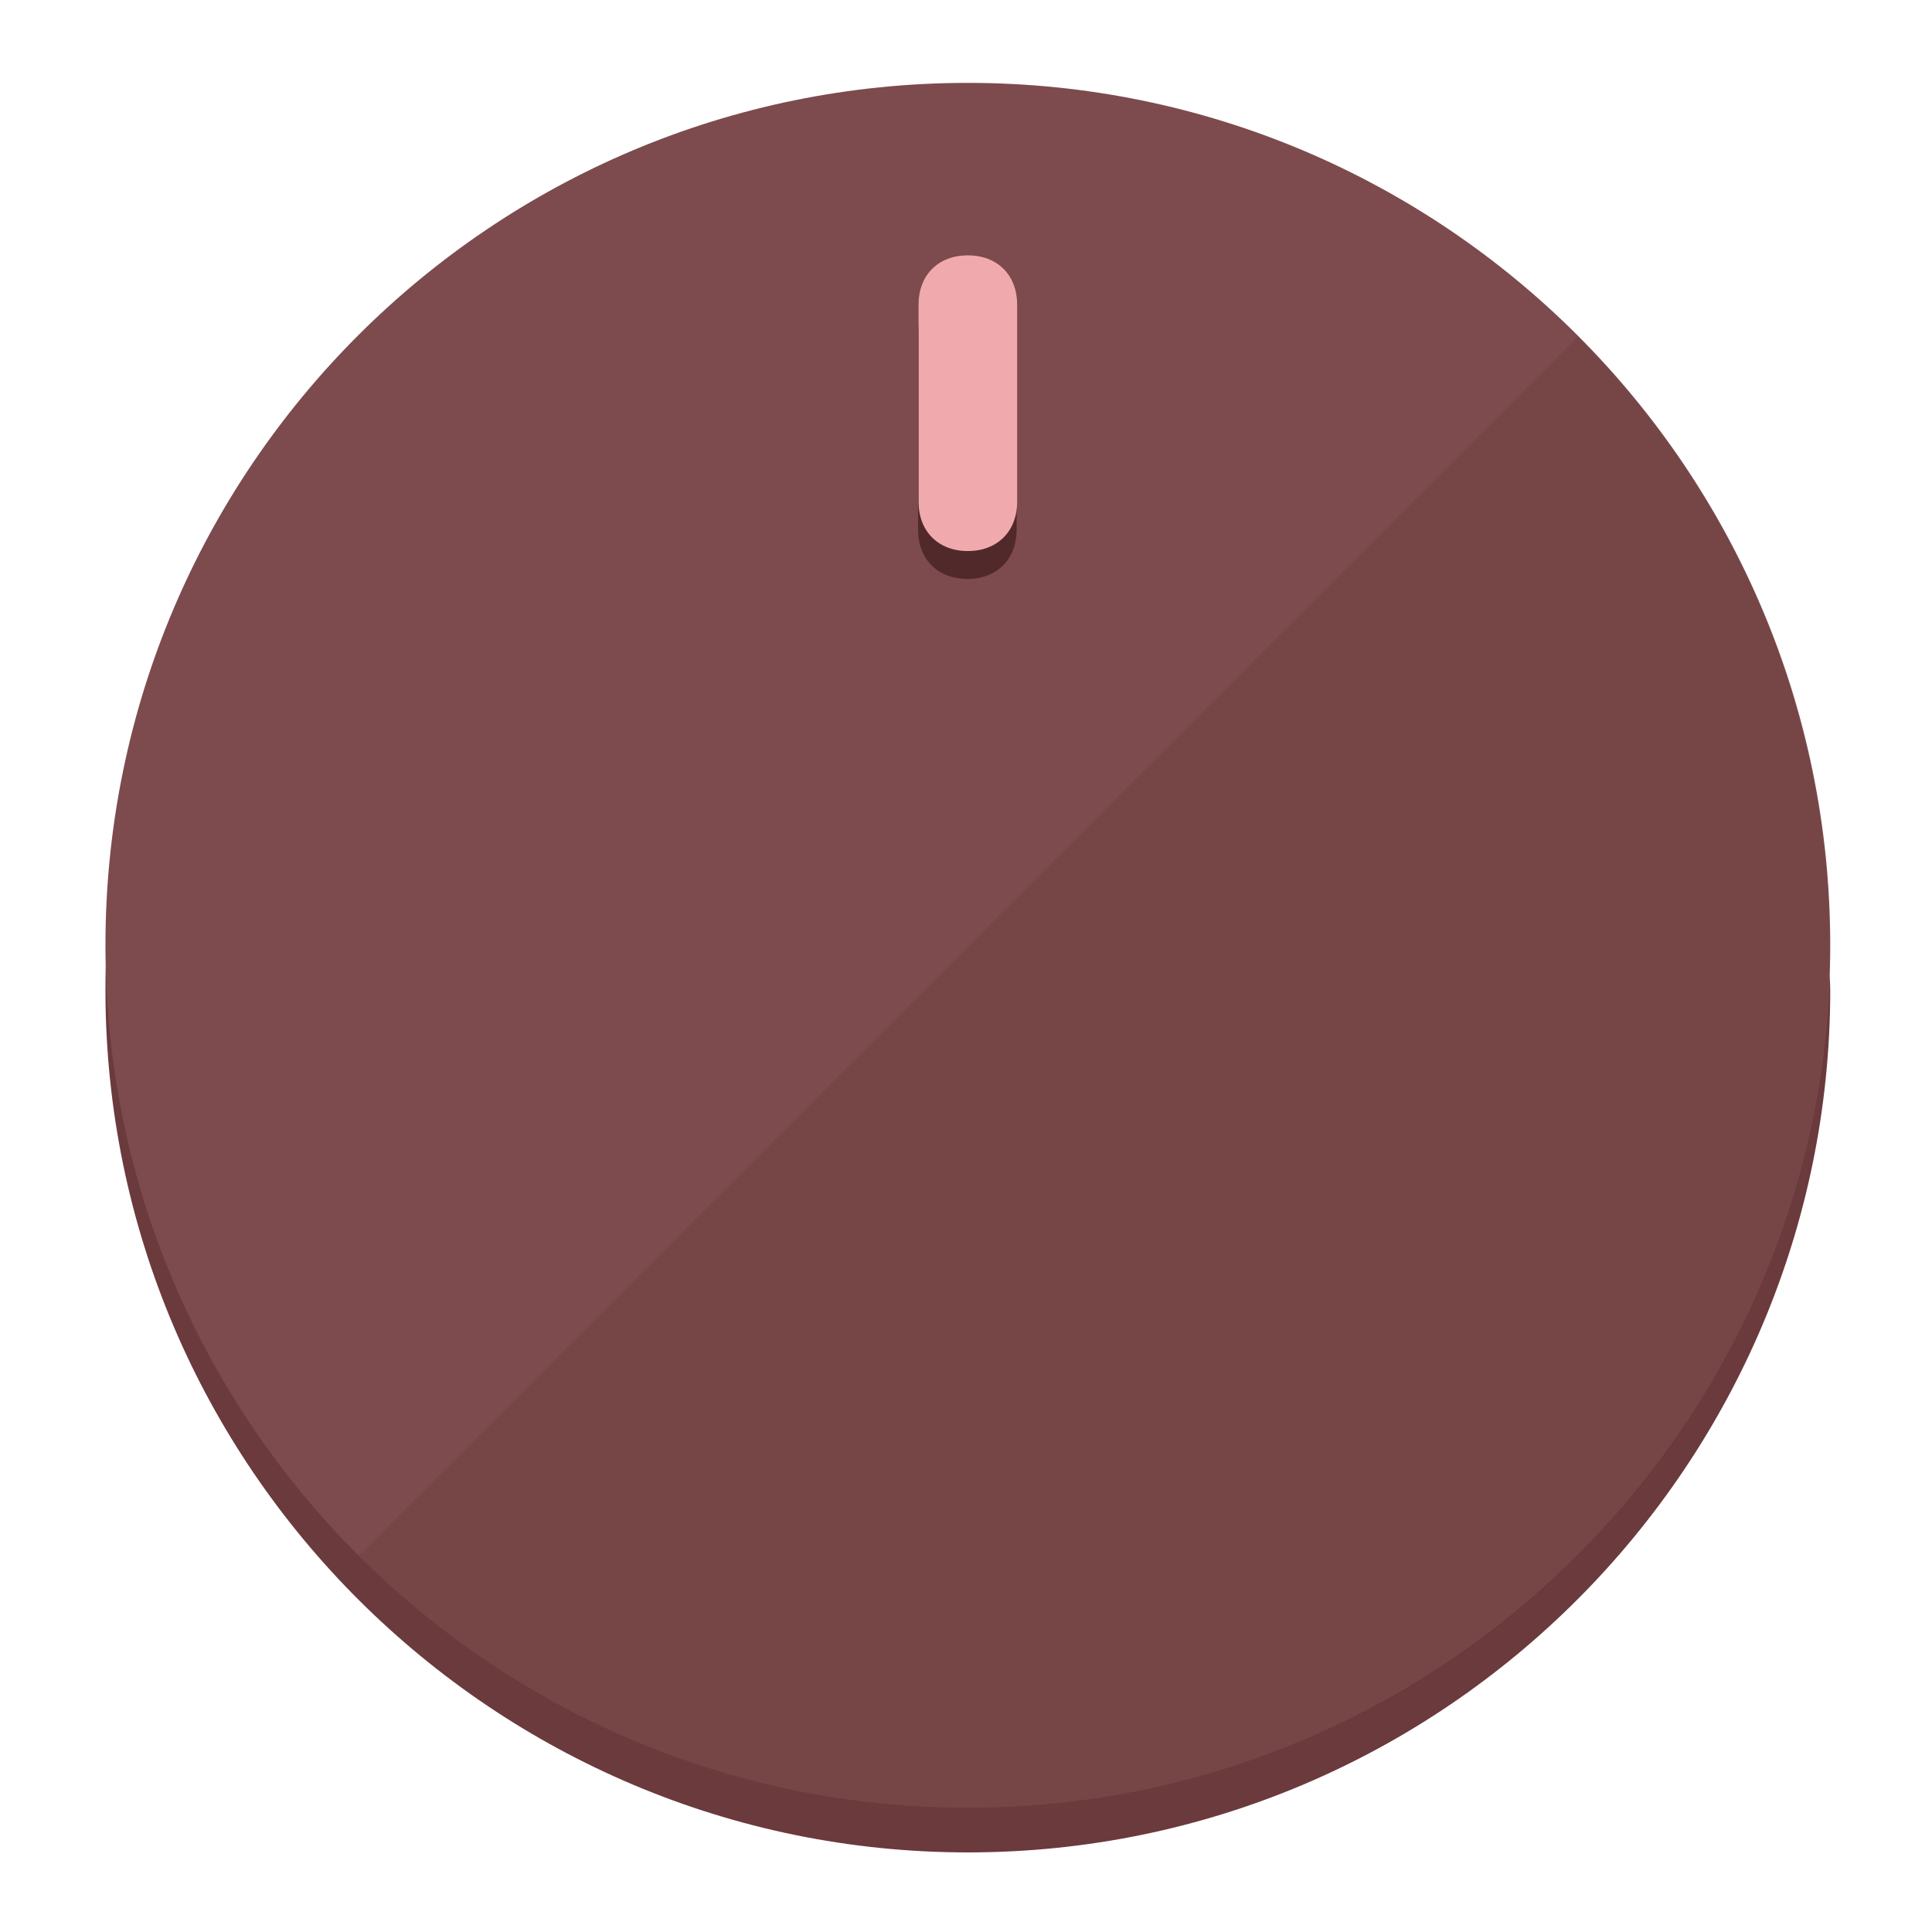
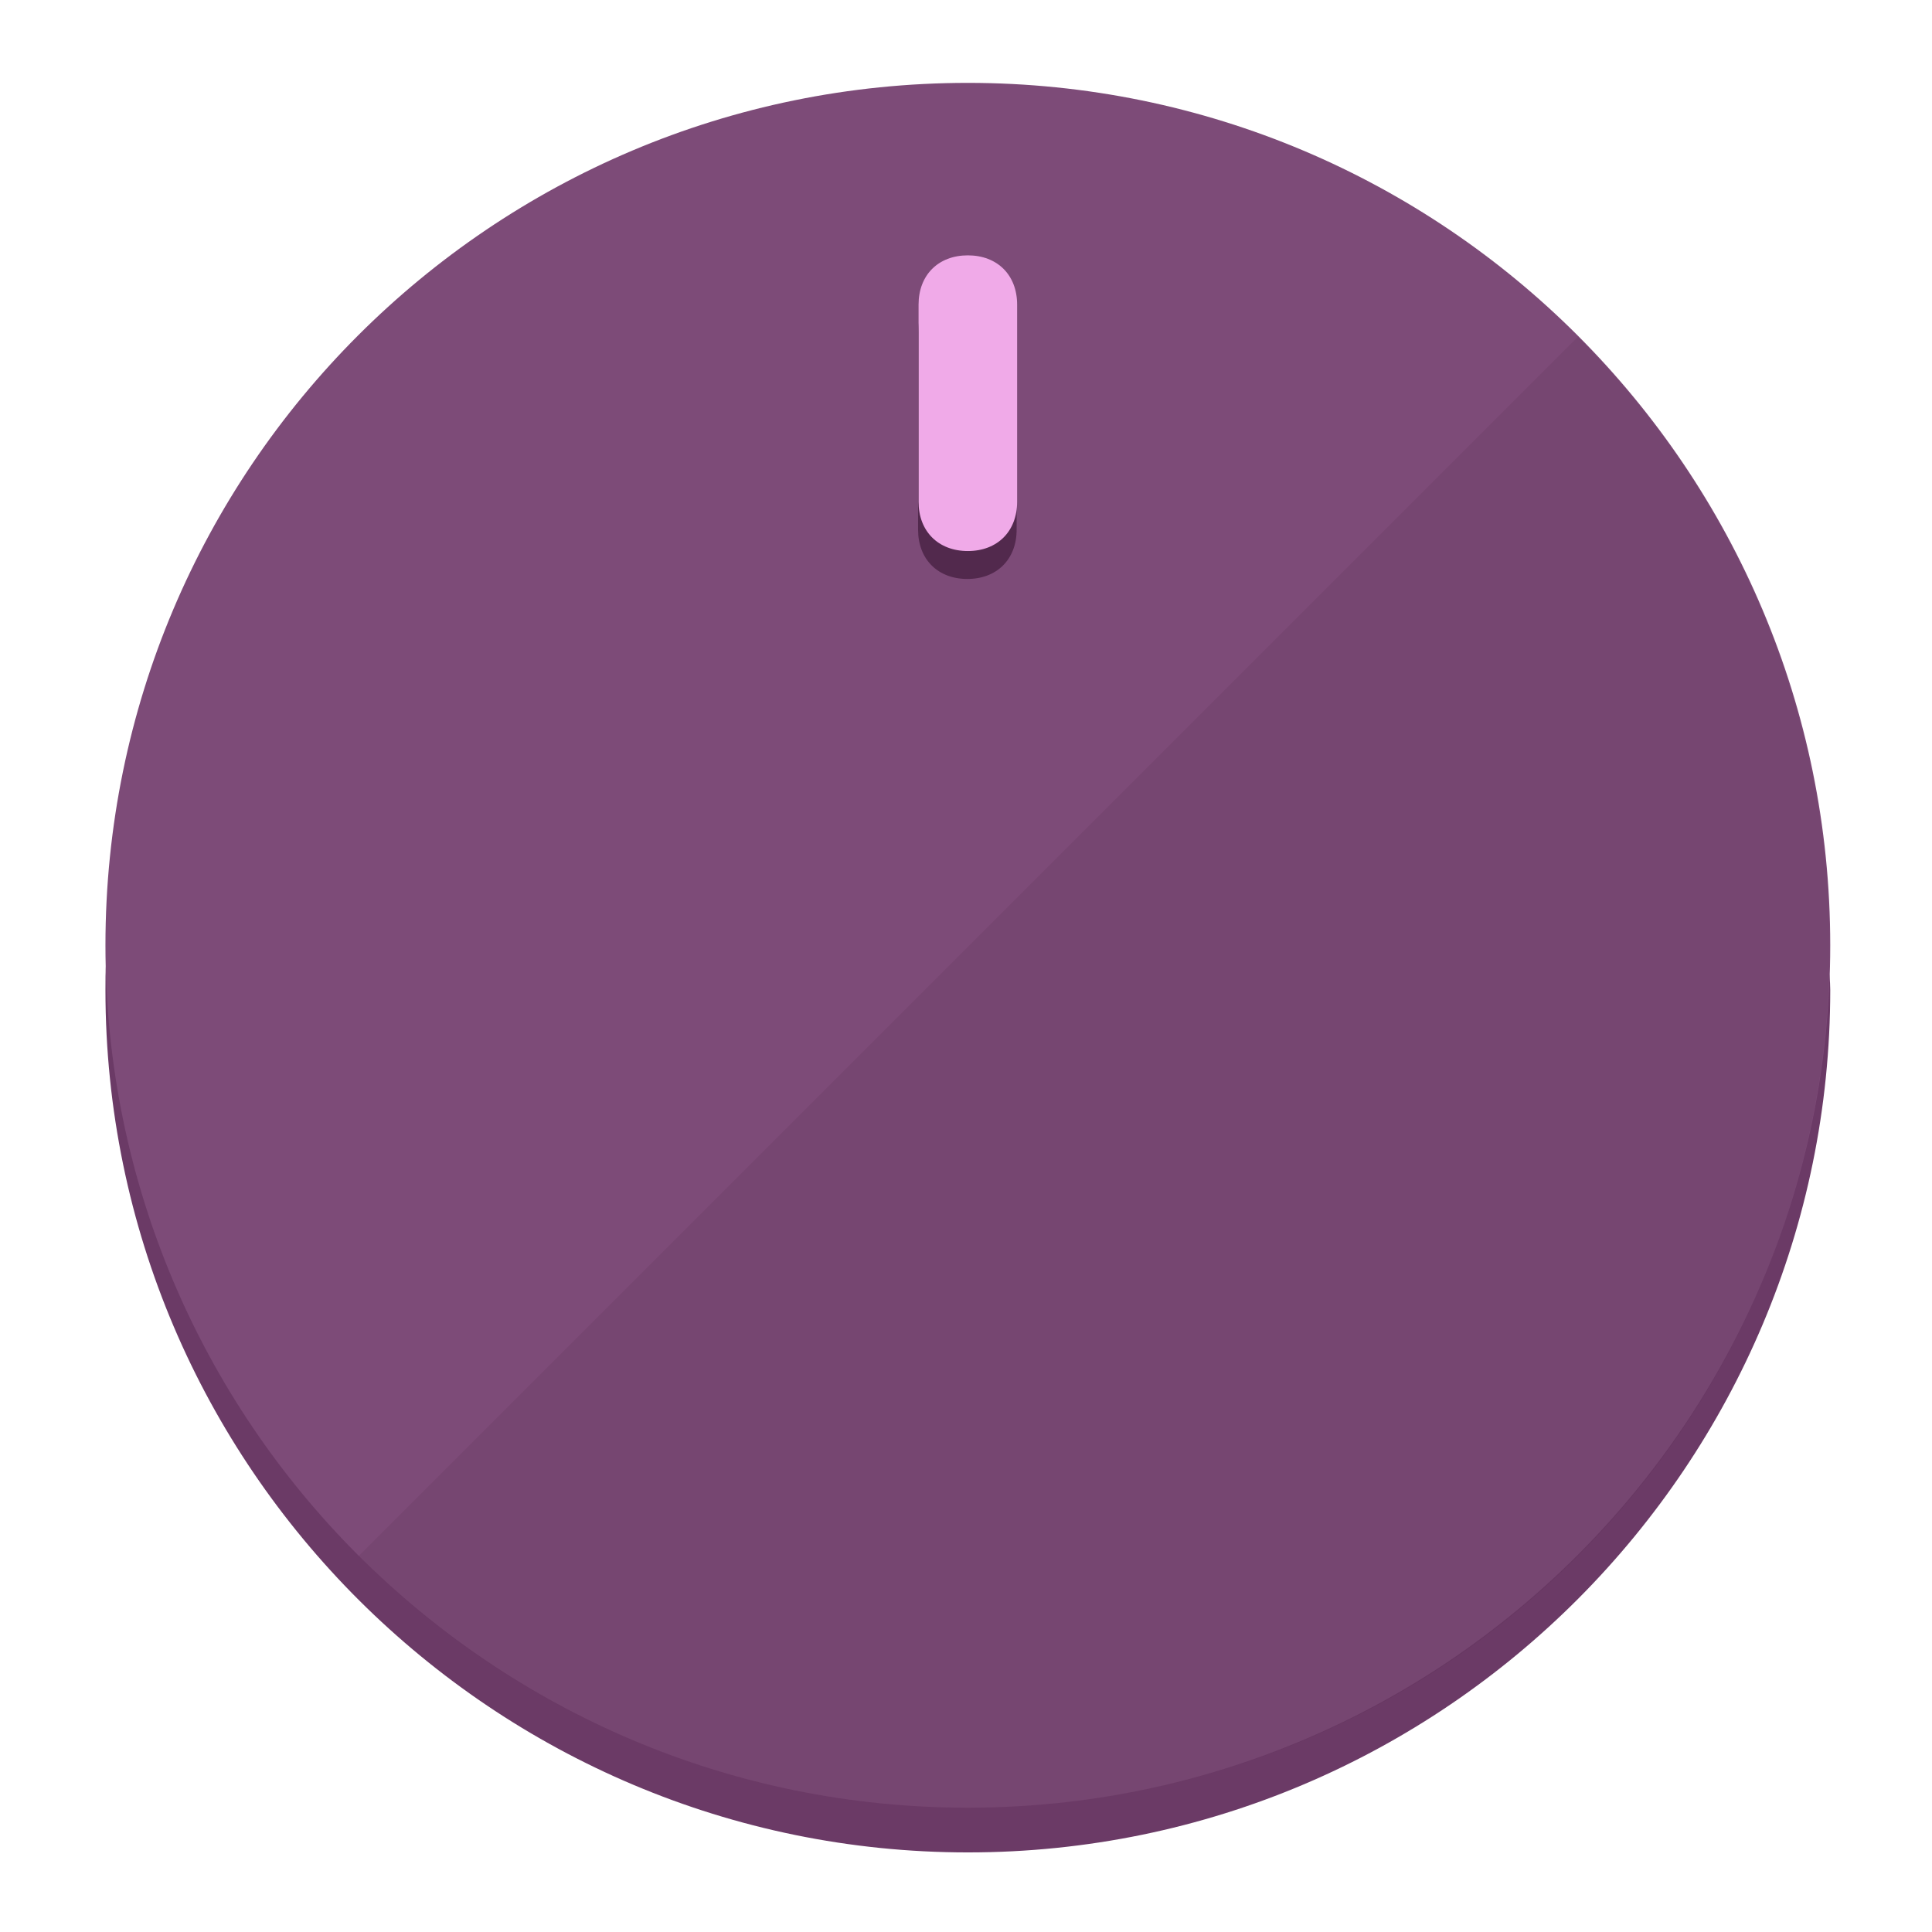
<svg xmlns="http://www.w3.org/2000/svg" height="120px" width="120px" version="1.1" id="Layer_1" viewBox="0 0 496.8 496.8" xml:space="preserve">
  <defs id="defs23" />
  <g id="g3158">
-     <path style="display:inline;fill:#6B3A3C;fill-opacity:1;stroke-width:1.584" d="m 248.875,445.92 c 116.582,0 212.89,-91.238 220.493,-205.286 0,5.069 1.267,8.87 1.267,13.939 0,121.651 -98.842,221.76 -221.76,221.76 -121.651,0 -221.76,-98.842 -221.76,-221.76 0,-5.069 0,-8.87 1.267,-13.939 7.603,114.048 103.91,205.286 220.493,205.286 z" id="path8" />
-     <circle style="display:inline;fill:#7D4B4D;fill-opacity:1;stroke-width:1.584" cx="248.875" cy="243.071" r="221.76" id="circle12" />
-     <path style="display:inline;fill:#52292B;fill-opacity:0.154;stroke-width:1.587" d="m 405.744,86.606 c 86.308,86.308 86.308,227.193 0,313.5 -86.308,86.308 -227.193,86.308 -313.5,0" id="path14" />
+     <path style="display:inline;fill:#6B3A66;fill-opacity:1;stroke-width:1.584" d="m 248.875,445.92 c 116.582,0 212.89,-91.238 220.493,-205.286 0,5.069 1.267,8.87 1.267,13.939 0,121.651 -98.842,221.76 -221.76,221.76 -121.651,0 -221.76,-98.842 -221.76,-221.76 0,-5.069 0,-8.87 1.267,-13.939 7.603,114.048 103.91,205.286 220.493,205.286 z" id="path8" />
+     <circle style="display:inline;fill:#7D4B78;fill-opacity:1;stroke-width:1.584" cx="248.875" cy="243.071" r="221.76" id="circle12" />
+     <path style="display:inline;fill:#52294D;fill-opacity:0.154;stroke-width:1.587" d="m 405.744,86.606 c 86.308,86.308 86.308,227.193 0,313.5 -86.308,86.308 -227.193,86.308 -313.5,0" id="path14" />
  </g>
  <g id="g3198">
    <circle style="display:none;fill:#000000;fill-opacity:0;stroke-width:1.584" cx="248.467" cy="243.582" r="221.76" id="circle12-3" />
-     <path style="display:inline;fill:#52292B;fill-opacity:1;stroke-width:1.584" d="m 261.42,136.204 c 0,7.603 -5.069,12.672 -12.672,12.672 v 0 c -7.603,0 -12.672,-5.069 -12.672,-12.672 l -1e-5,-50.688 c 3e-5,-7.603 5.069,-12.672 12.672,-12.672 v 0 c 7.603,-1.4e-5 12.672,5.069 12.672,12.672 z" id="path3789" />
-     <path style="display:inline;fill:#F0AAAE;stroke-width:1.584" d="m 261.547,129.023 c -10e-6,7.603 -5.069,12.672 -12.672,12.672 v 0 c -7.603,1e-5 -12.672,-5.069 -12.672,-12.672 l 10e-6,-50.688 c -10e-6,-7.603 5.069,-12.672 12.672,-12.672 v 0 c 7.603,-3e-6 12.672,5.069 12.672,12.672 z" id="path915" />
+     <path style="display:inline;fill:#52294D;fill-opacity:1;stroke-width:1.584" d="m 261.42,136.204 c 0,7.603 -5.069,12.672 -12.672,12.672 v 0 c -7.603,0 -12.672,-5.069 -12.672,-12.672 l -1e-5,-50.688 c 3e-5,-7.603 5.069,-12.672 12.672,-12.672 v 0 c 7.603,-1.4e-5 12.672,5.069 12.672,12.672 z" id="path3789" />
+     <path style="display:inline;fill:#F0AAE8;stroke-width:1.584" d="m 261.547,129.023 c -10e-6,7.603 -5.069,12.672 -12.672,12.672 v 0 c -7.603,1e-5 -12.672,-5.069 -12.672,-12.672 l 10e-6,-50.688 c -10e-6,-7.603 5.069,-12.672 12.672,-12.672 v 0 c 7.603,-3e-6 12.672,5.069 12.672,12.672 z" id="path915" />
  </g>
</svg>
